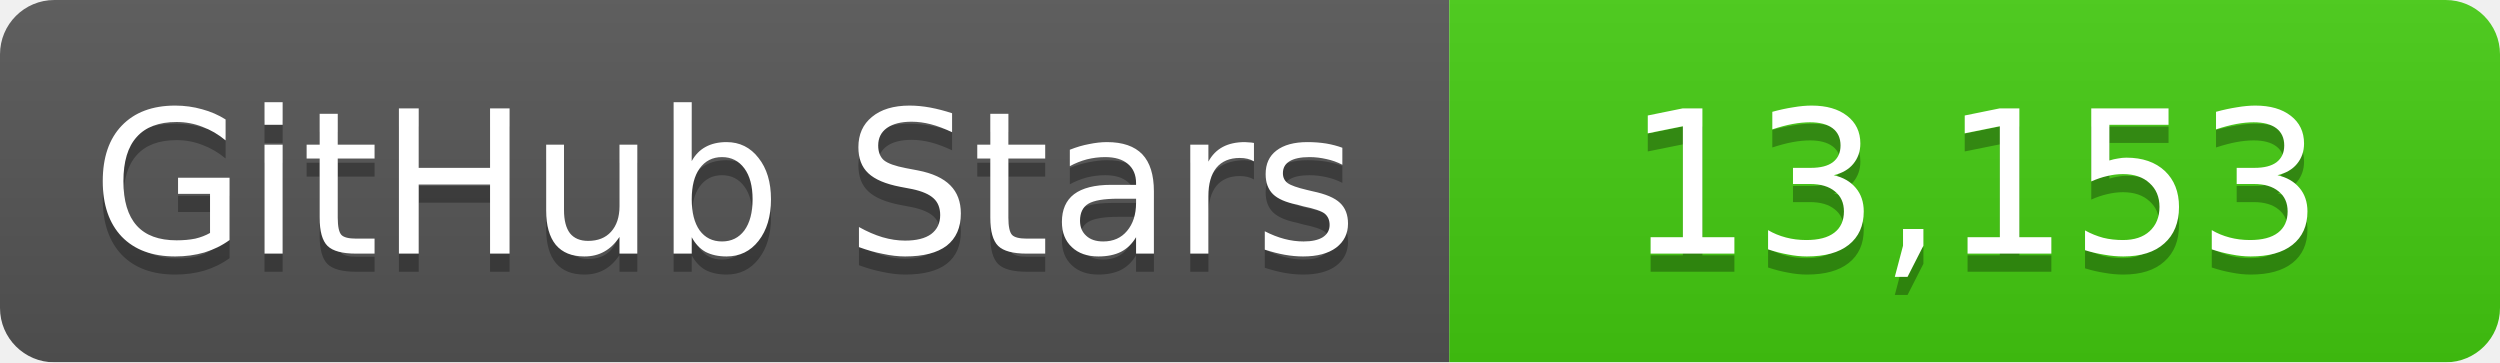
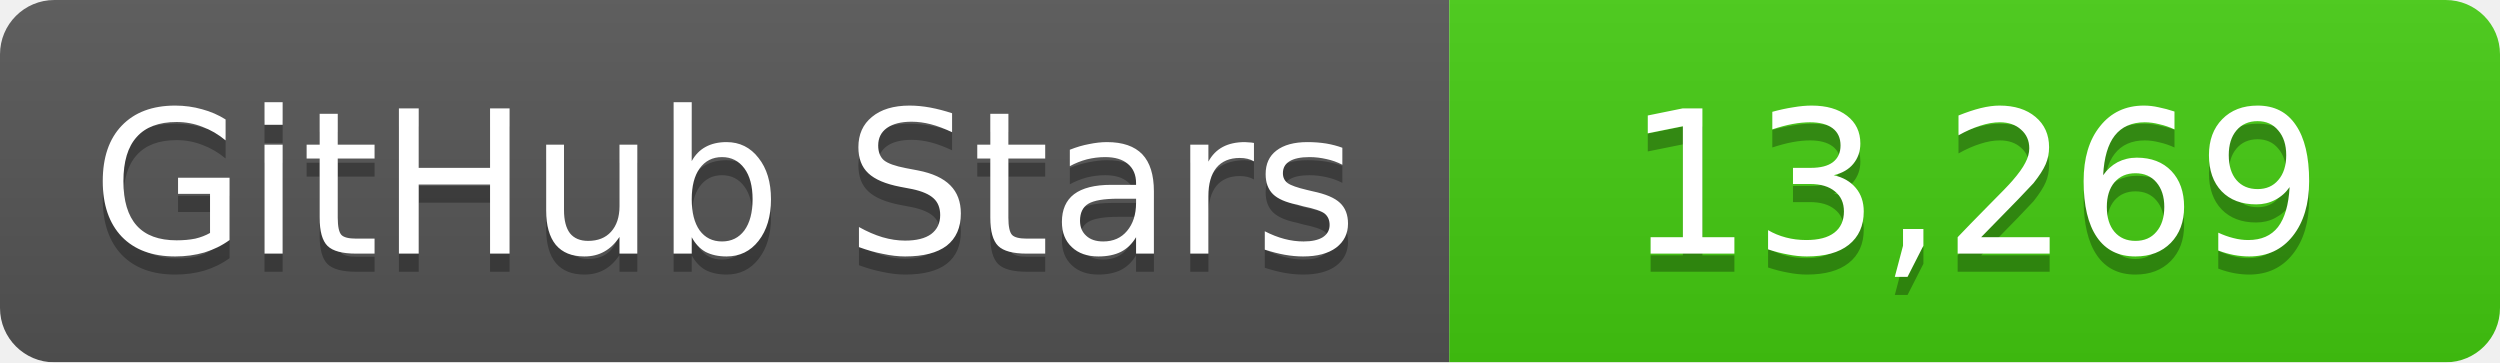
<svg xmlns="http://www.w3.org/2000/svg" width="138" height="20">
  <linearGradient id="b" x2="0" y2="100%">
    <stop offset="0" stop-color="#bbb" stop-opacity=".1" />
    <stop offset="1" stop-opacity=".1" />
  </linearGradient>
  <mask id="a">
    <rect width="138" height="20" rx="3" fill="#fff" />
  </mask>
  <g mask="url(#a)">
    <path fill="#555" d="M0 0h80v20H0z" />
    <path fill="#4c1" d="M80 0h58v20H80z" />
    <path fill="url(#b)" d="M0 0h138v20H0z" />
  </g>
  <g fill="#fff" text-anchor="middle" font-family="DejaVu Sans,Verdana,Geneva,sans-serif" font-size="11">
    <text x="40" y="15" fill="#010101" fill-opacity=".3">GitHub Stars</text>
    <text x="40" y="14">GitHub Stars</text>
-     <text x="109" y="15" fill="#010101" fill-opacity=".3">13,153</text>
-     <text x="109" y="14">13,153</text>
+     <text x="109" y="15" fill="#010101" fill-opacity=".3">13,269</text>
+     <text x="109" y="14">13,269</text>
  </g>
</svg>
